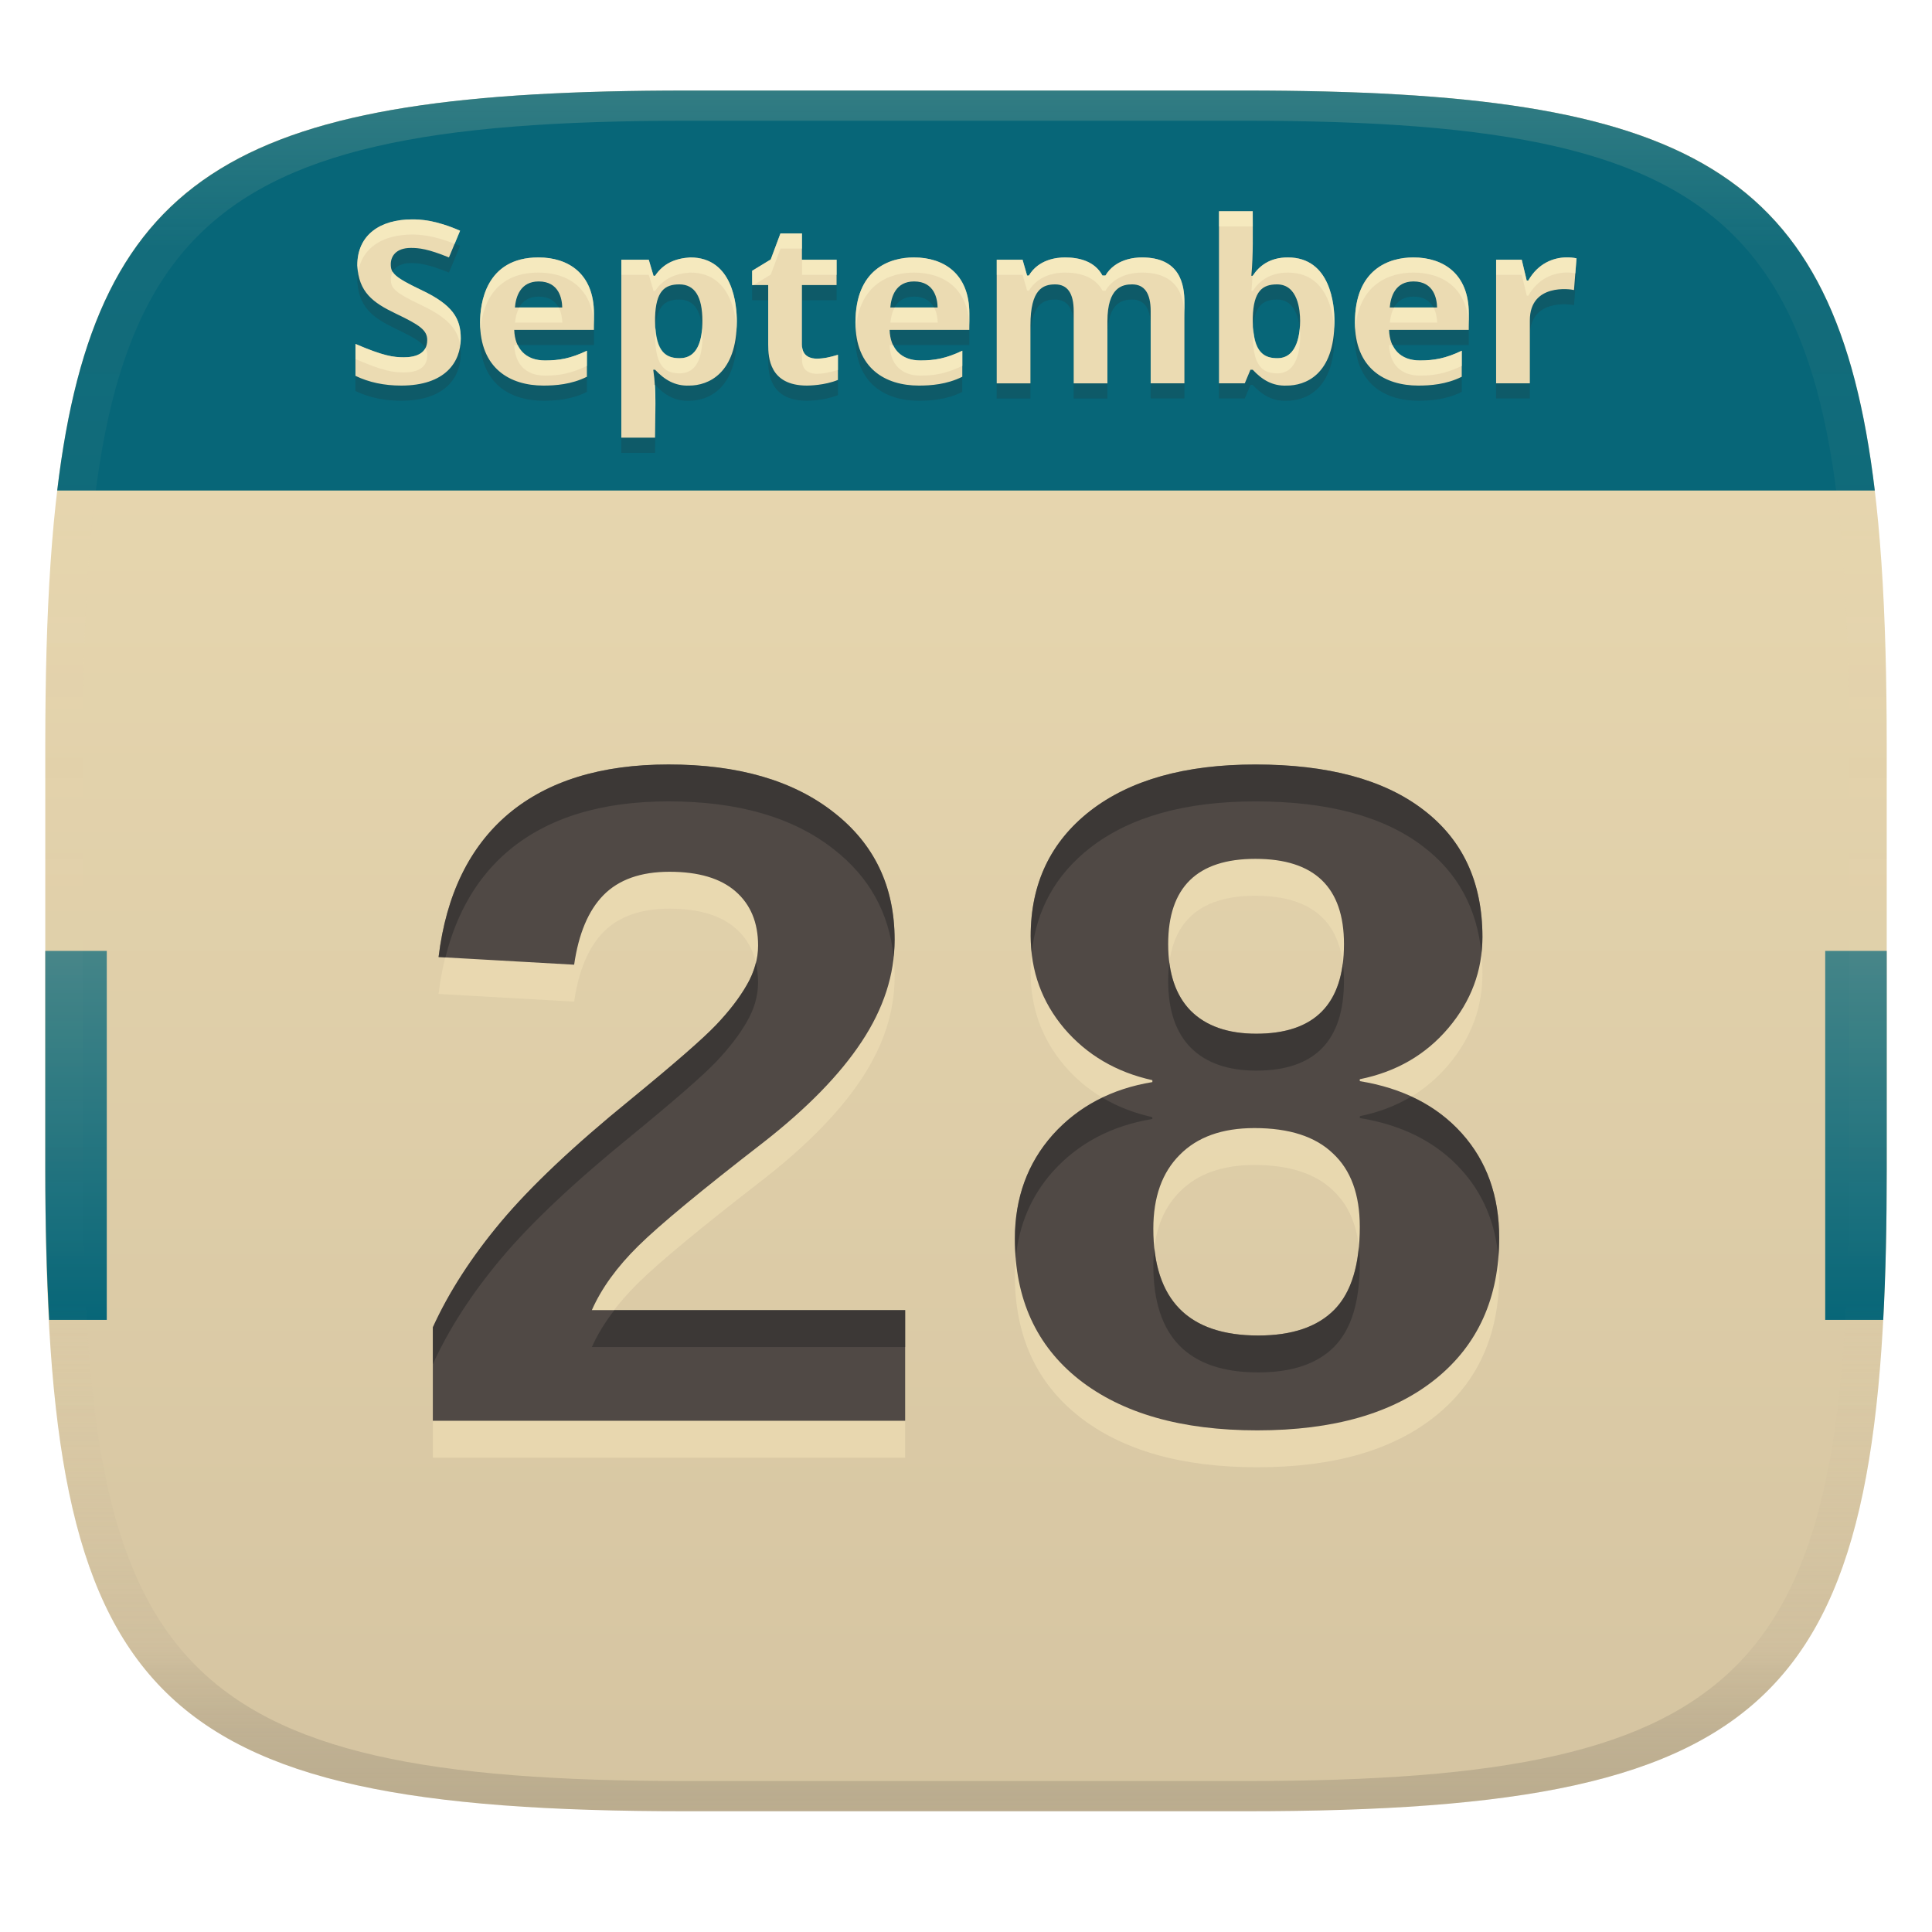
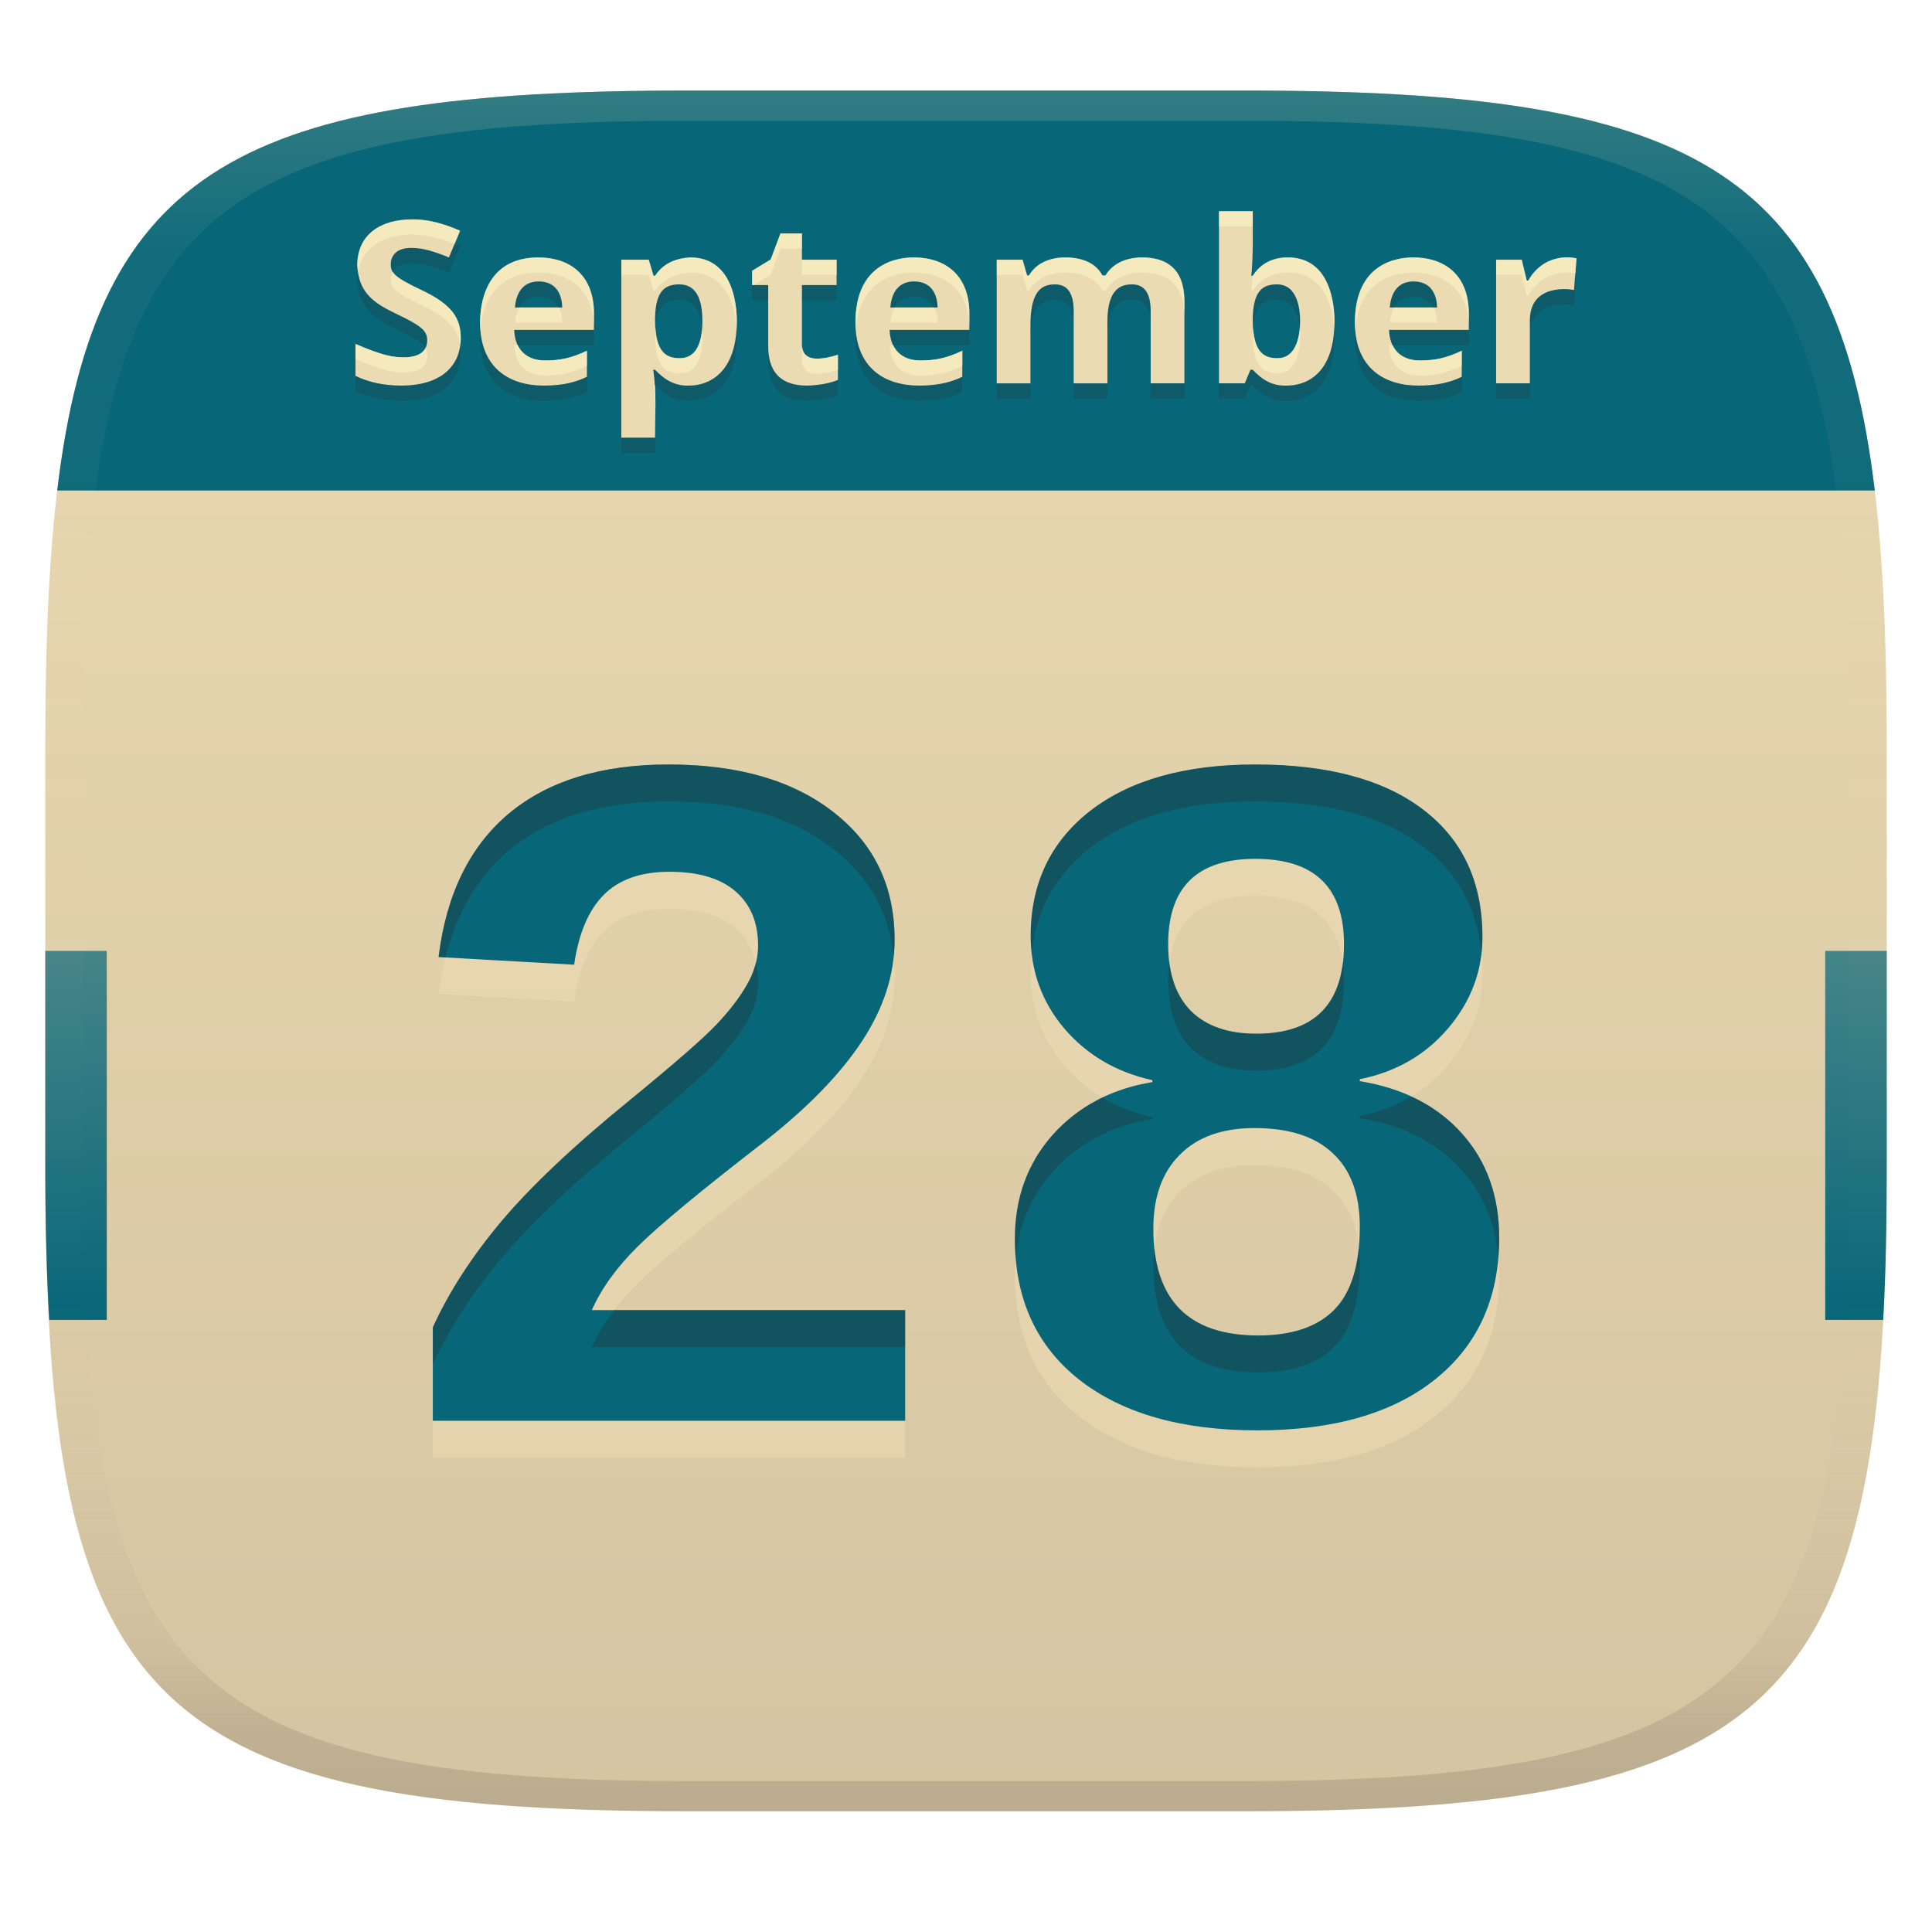
<svg xmlns="http://www.w3.org/2000/svg" width="256" height="256" version="1.1">
  <linearGradient id="b" x1=".5" x2=".5" y2="1" gradientTransform="matrix(244,0,0,228,5.981,12)" gradientUnits="userSpaceOnUse">
    <stop stop-color="#ebdbb2" offset="0" />
    <stop stop-color="#d5c4a1" offset="1" />
  </linearGradient>
  <defs>
    <linearGradient id="linearGradient31" x1=".5" x2=".5" y2="1" gradientTransform="matrix(244,0,0,228,5.988,12)" gradientUnits="userSpaceOnUse">
      <stop stop-color="#ebdbb2" stop-opacity=".2" offset="0" />
      <stop stop-color="#ebdbb2" stop-opacity=".051" offset=".1" />
      <stop stop-color="#d5c4a1" stop-opacity="0" offset=".702" />
      <stop stop-color="#bdae93" stop-opacity=".302" offset=".9" />
      <stop stop-color="#282828" stop-opacity=".15" offset="1" />
    </linearGradient>
    <linearGradient id="b-0" x1=".084" x2=".084" y1=".5" y2=".714" gradientTransform="matrix(244 0 0 228 5.9806 12)" gradientUnits="userSpaceOnUse">
      <stop stop-color="#458588" offset="0" />
      <stop stop-color="#076678" offset="1" />
    </linearGradient>
  </defs>
  <path d="m165 12c72 0 85 15 85 87v56c0 70-13 85-85 85h-74c-72 0-85-15-85-85v-56c0-72 13-87 85-87z" fill="url(#b)" style="isolation:isolate" />
-   <path d="m57.351 193.15v-12.378q3.174-6.982 9.014-13.965 5.903-7.046 17.139-16.187 8.76-7.173 11.362-9.902t4.062-5.269q1.523-2.603 1.523-5.269 0-4.57-2.983-7.173t-8.76-2.603q-5.713 0-8.76 3.11-2.983 3.047-3.872 9.204l-17.964-1.016q1.523-12.441 9.268-18.979 7.808-6.538 21.201-6.538 13.838 0 21.899 6.348 8.062 6.284 8.062 16.885 0 6.919-4.38 13.521-4.316 6.538-13.013 13.33-12.314 9.521-16.567 13.711-4.253 4.189-6.157 8.506h41.514v14.663zm141.3-24.248q0 11.934-8.442 18.726t-23.613 6.792q-15.044 0-23.613-6.729-8.506-6.729-8.506-18.662 0-8.125 5.015-13.774 5.078-5.649 13.203-6.982v-0.254q-7.173-1.587-11.68-6.856-4.443-5.269-4.443-12.251 0-10.41 7.871-16.567 7.935-6.157 21.899-6.157 14.409 0 22.217 5.967 7.871 5.967 7.871 16.885 0 6.729-4.507 12.061-4.507 5.332-11.743 6.792v0.254q8.569 1.397 13.521 6.919 4.951 5.522 4.951 13.838zm-20.566-38.911q0-11.299-11.743-11.299-11.553 0-11.553 11.299 0 5.776 2.983 8.823 3.047 3.047 8.696 3.047 11.616 0 11.616-11.87zm2.095 37.451q0-6.411-3.555-9.712-3.491-3.364-10.41-3.364-6.411 0-9.902 3.555-3.491 3.491-3.491 9.775 0 14.155 13.901 14.155 6.729 0 10.093-3.428 3.364-3.428 3.364-10.981z" fill="#ebdbb2" opacity=".8" aria-label="28" />
-   <path d="m57.351 188.26v-12.378q3.174-6.982 9.014-13.965 5.903-7.046 17.139-16.187 8.76-7.173 11.362-9.902t4.062-5.269q1.523-2.603 1.523-5.269 0-4.57-2.983-7.173t-8.76-2.603q-5.713 0-8.76 3.11-2.983 3.047-3.872 9.204l-17.964-1.016q1.523-12.441 9.268-18.98 7.808-6.538 21.201-6.538 13.838 0 21.899 6.348 8.062 6.284 8.062 16.885 0 6.919-4.38 13.521-4.316 6.538-13.013 13.33-12.314 9.521-16.567 13.711-4.253 4.189-6.157 8.506h41.514v14.663zm141.3-24.248q0 11.934-8.442 18.726t-23.613 6.792q-15.044 0-23.613-6.729-8.506-6.729-8.506-18.662 0-8.125 5.015-13.774 5.078-5.649 13.203-6.982v-0.254q-7.173-1.587-11.68-6.856-4.443-5.269-4.443-12.251 0-10.41 7.871-16.567 7.935-6.157 21.899-6.157 14.409 0 22.217 5.967 7.871 5.967 7.871 16.885 0 6.729-4.507 12.061-4.507 5.332-11.743 6.792v0.254q8.569 1.397 13.521 6.919t4.951 13.838zm-20.566-38.911q0-11.299-11.743-11.299-11.553 0-11.553 11.299 0 5.776 2.983 8.823 3.047 3.047 8.696 3.047 11.616 0 11.616-11.87zm2.095 37.451q0-6.411-3.555-9.712-3.491-3.364-10.41-3.364-6.411 0-9.902 3.555-3.491 3.491-3.491 9.775 0 14.155 13.901 14.155 6.729 0 10.093-3.428 3.364-3.428 3.364-10.981z" fill="#504945" aria-label="28" />
-   <path d="m88.582 101.3c-8.929 0-15.996 2.178-21.201 6.537-5.163 4.359-8.252 10.686-9.268 18.98l0.91 0.051c1.484-5.949 4.255-10.676 8.357-14.141 5.205-4.359 12.272-6.539 21.201-6.539 9.225 0 16.524 2.116 21.898 6.348 4.69 3.656 7.33 8.409 7.928 14.256 0.079-0.751 0.133-1.503 0.133-2.26 0-7.067-2.686-12.695-8.061-16.885-5.374-4.232-12.673-6.348-21.898-6.348zm77.76 2e-3c-9.31 0-16.611 2.051-21.9 6.156-5.247 4.105-7.871 9.628-7.871 16.568 0 0.771 0.056 1.52 0.137 2.26 0.593-5.718 3.168-10.366 7.734-13.938 5.29-4.105 12.591-6.156 21.9-6.156 9.606 0 17.011 1.989 22.217 5.967 4.569 3.464 7.146 8.181 7.736 14.148 0.08-0.707 0.135-1.422 0.135-2.154 0-7.279-2.624-12.907-7.871-16.885-5.205-3.978-12.611-5.967-22.217-5.967zm-66.188 26.252c-0.248 1.01-0.644 2.012-1.227 3.008-0.974 1.693-2.328 3.45-4.062 5.269-1.735 1.82-5.521 5.12-11.361 9.902-7.49 6.094-13.203 11.49-17.139 16.188-3.893 4.655-6.898 9.31-9.014 13.965v4.889c2.116-4.655 5.12-9.31 9.014-13.965 3.936-4.697 9.648-10.093 17.139-16.188 5.84-4.782 9.627-8.083 11.361-9.902 1.735-1.82 3.089-3.575 4.062-5.268 1.016-1.735 1.523-3.492 1.523-5.269 0-0.942-0.107-1.813-0.297-2.629zm54.793 2e-3c-0.102 0.765-0.158 1.573-0.158 2.438 0 3.851 0.993 6.793 2.982 8.824 2.031 2.031 4.931 3.047 8.697 3.047 7.744 0 11.615-3.958 11.615-11.871h2e-3c0-0.845-0.058-1.633-0.156-2.383-0.771 6.237-4.586 9.363-11.461 9.363-3.766 0-6.666-1.016-8.697-3.047-1.542-1.575-2.478-3.703-2.824-6.371zm32.049 17.744c-2.026 1.216-4.293 2.087-6.816 2.596v0.254c5.713 0.931 10.22 3.238 13.521 6.92 2.821 3.146 4.424 6.977 4.834 11.482 0.067-0.828 0.115-1.668 0.115-2.537l2e-3 2e-3c3.4e-4 -5.544-1.65-10.156-4.951-13.838-1.851-2.064-4.096-3.679-6.705-4.879zm-40.918 0.145c-2.504 1.204-4.707 2.834-6.586 4.924-3.343 3.766-5.016 8.357-5.016 13.773 0 0.883 0.047 1.736 0.117 2.576 0.417-4.42 2.043-8.243 4.898-11.459 3.385-3.766 7.785-6.094 13.201-6.982v-0.254c-2.437-0.539-4.64-1.401-6.615-2.578zm33.971 19.779c-0.341 3.674-1.41 6.455-3.232 8.312-2.243 2.285-5.608 3.428-10.094 3.428-8.373 0-12.95-3.866-13.758-11.568-0.086 0.737-0.143 1.497-0.143 2.303 0 9.437 4.633 14.156 13.9 14.156 4.486 0 7.851-1.143 10.094-3.428 2.243-2.285 3.363-5.947 3.363-10.982 0-0.779-0.052-1.51-0.131-2.221zm-98.65 8.375c-1.237 1.617-2.249 3.246-2.975 4.891h41.516v-4.891z" fill="#282828" opacity=".5" />
+   <path d="m57.351 193.15v-12.378q3.174-6.982 9.014-13.965 5.903-7.046 17.139-16.187 8.76-7.173 11.362-9.902t4.062-5.269q1.523-2.603 1.523-5.269 0-4.57-2.983-7.173t-8.76-2.603q-5.713 0-8.76 3.11-2.983 3.047-3.872 9.204l-17.964-1.016q1.523-12.441 9.268-18.979 7.808-6.538 21.201-6.538 13.838 0 21.899 6.348 8.062 6.284 8.062 16.885 0 6.919-4.38 13.521-4.316 6.538-13.013 13.33-12.314 9.521-16.567 13.711-4.253 4.189-6.157 8.506h41.514v14.663zm141.3-24.248q0 11.934-8.442 18.726t-23.613 6.792q-15.044 0-23.613-6.729-8.506-6.729-8.506-18.662 0-8.125 5.015-13.774 5.078-5.649 13.203-6.982v-0.254q-7.173-1.587-11.68-6.856-4.443-5.269-4.443-12.251 0-10.41 7.871-16.567 7.935-6.157 21.899-6.157 14.409 0 22.217 5.967 7.871 5.967 7.871 16.885 0 6.729-4.507 12.061-4.507 5.332-11.743 6.792v0.254q8.569 1.397 13.521 6.919 4.951 5.522 4.951 13.838zm-20.566-38.911q0-11.299-11.743-11.299-11.553 0-11.553 11.299 0 5.776 2.983 8.823 3.047 3.047 8.696 3.047 11.616 0 11.616-11.87zm2.095 37.451q0-6.411-3.555-9.712-3.491-3.364-10.41-3.364-6.411 0-9.902 3.555-3.491 3.491-3.491 9.775 0 14.155 13.901 14.155 6.729 0 10.093-3.428 3.364-3.428 3.364-10.981z" fill="#ebdbb2" opacity=".6" aria-label="28" />
+   <path d="m57.351 188.26v-12.378q3.174-6.982 9.014-13.965 5.903-7.046 17.139-16.187 8.76-7.173 11.362-9.902t4.062-5.269q1.523-2.603 1.523-5.269 0-4.57-2.983-7.173t-8.76-2.603q-5.713 0-8.76 3.11-2.983 3.047-3.872 9.204l-17.964-1.016q1.523-12.441 9.268-18.98 7.808-6.538 21.201-6.538 13.838 0 21.899 6.348 8.062 6.284 8.062 16.885 0 6.919-4.38 13.521-4.316 6.538-13.013 13.33-12.314 9.521-16.567 13.711-4.253 4.189-6.157 8.506h41.514v14.663zm141.3-24.248q0 11.934-8.442 18.726t-23.613 6.792q-15.044 0-23.613-6.729-8.506-6.729-8.506-18.662 0-8.125 5.015-13.774 5.078-5.649 13.203-6.982v-0.254q-7.173-1.587-11.68-6.856-4.443-5.269-4.443-12.251 0-10.41 7.871-16.567 7.935-6.157 21.899-6.157 14.409 0 22.217 5.967 7.871 5.967 7.871 16.885 0 6.729-4.507 12.061-4.507 5.332-11.743 6.792v0.254q8.569 1.397 13.521 6.919t4.951 13.838zm-20.566-38.911q0-11.299-11.743-11.299-11.553 0-11.553 11.299 0 5.776 2.983 8.823 3.047 3.047 8.696 3.047 11.616 0 11.616-11.87zm2.095 37.451q0-6.411-3.555-9.712-3.491-3.364-10.41-3.364-6.411 0-9.902 3.555-3.491 3.491-3.491 9.775 0 14.155 13.901 14.155 6.729 0 10.093-3.428 3.364-3.428 3.364-10.981z" fill="#076678" aria-label="28" />
+   <path d="m88.582 101.3c-8.929 0-15.996 2.178-21.201 6.537-5.163 4.359-8.252 10.686-9.268 18.98l0.91 0.051c1.484-5.949 4.255-10.676 8.357-14.141 5.205-4.359 12.272-6.539 21.201-6.539 9.225 0 16.524 2.116 21.898 6.348 4.69 3.656 7.33 8.409 7.928 14.256 0.079-0.751 0.133-1.503 0.133-2.26 0-7.067-2.686-12.695-8.061-16.885-5.374-4.232-12.673-6.348-21.898-6.348zm77.76 2e-3c-9.31 0-16.611 2.051-21.9 6.156-5.247 4.105-7.871 9.628-7.871 16.568 0 0.771 0.056 1.52 0.137 2.26 0.593-5.718 3.168-10.366 7.734-13.938 5.29-4.105 12.591-6.156 21.9-6.156 9.606 0 17.011 1.989 22.217 5.967 4.569 3.464 7.146 8.181 7.736 14.148 0.08-0.707 0.135-1.422 0.135-2.154 0-7.279-2.624-12.907-7.871-16.885-5.205-3.978-12.611-5.967-22.217-5.967zm-66.188 26.252c-0.248 1.01-0.644 2.012-1.227 3.008-0.974 1.693-2.328 3.45-4.062 5.269-1.735 1.82-5.521 5.12-11.361 9.902-7.49 6.094-13.203 11.49-17.139 16.188-3.893 4.655-6.898 9.31-9.014 13.965v4.889c2.116-4.655 5.12-9.31 9.014-13.965 3.936-4.697 9.648-10.093 17.139-16.188 5.84-4.782 9.627-8.083 11.361-9.902 1.735-1.82 3.089-3.575 4.062-5.268 1.016-1.735 1.523-3.492 1.523-5.269 0-0.942-0.107-1.813-0.297-2.629zm54.793 2e-3c-0.102 0.765-0.158 1.573-0.158 2.438 0 3.851 0.993 6.793 2.982 8.824 2.031 2.031 4.931 3.047 8.697 3.047 7.744 0 11.615-3.958 11.615-11.871h2e-3c0-0.845-0.058-1.633-0.156-2.383-0.771 6.237-4.586 9.363-11.461 9.363-3.766 0-6.666-1.016-8.697-3.047-1.542-1.575-2.478-3.703-2.824-6.371zm32.049 17.744c-2.026 1.216-4.293 2.087-6.816 2.596v0.254c5.713 0.931 10.22 3.238 13.521 6.92 2.821 3.146 4.424 6.977 4.834 11.482 0.067-0.828 0.115-1.668 0.115-2.537l2e-3 2e-3c3.4e-4 -5.544-1.65-10.156-4.951-13.838-1.851-2.064-4.096-3.679-6.705-4.879zm-40.918 0.145c-2.504 1.204-4.707 2.834-6.586 4.924-3.343 3.766-5.016 8.357-5.016 13.773 0 0.883 0.047 1.736 0.117 2.576 0.417-4.42 2.043-8.243 4.898-11.459 3.385-3.766 7.785-6.094 13.201-6.982v-0.254c-2.437-0.539-4.64-1.401-6.615-2.578zm33.971 19.779c-0.341 3.674-1.41 6.455-3.232 8.312-2.243 2.285-5.608 3.428-10.094 3.428-8.373 0-12.95-3.866-13.758-11.568-0.086 0.737-0.143 1.497-0.143 2.303 0 9.437 4.633 14.156 13.9 14.156 4.486 0 7.851-1.143 10.094-3.428 2.243-2.285 3.363-5.947 3.363-10.982 0-0.779-0.052-1.51-0.131-2.221zm-98.65 8.375c-1.237 1.617-2.249 3.246-2.975 4.891h41.516v-4.891z" fill="#282828" opacity=".3" />
  <path d="m6 126v29c0 7.25 0.186 13.776 0.516 19.891h7.632v-48.891zm235.85 0v48.891h7.687c0.33-6.115 0.462-12.64 0.462-19.891v-29z" fill="url(#b-0)" style="isolation:isolate" />
  <path d="m91 12c-58.833 0-78.278 10.055-83.42 53h240.84c-5.142-42.945-24.587-53-83.42-53z" fill="#076678" style="isolation:isolate" />
  <path d="m161.52 30h4.469c-5e-3 2.854 0.095 5.708-0.18 8.551h0.18c0.817-1.262 2.228-2.432 4.65-2.432 5.712 0 6.18 6.371 6.18 8.461 0 7.25-4.006 8.52-6.299 8.52-1.917 0.082-3.275-0.761-4.531-2.1h-0.299l-0.75 1.801h-3.42v-22.801zm-106.92 1.08c1.094 0 3.073 0.066 6.359 1.5l-1.471 3.539c-2.795-1.141-3.981-1.26-5.039-1.26-2.037 0-2.67 1.162-2.67 2.16 0 1.194 0.481 1.715 4.051 3.42 4.152 1.963 5.219 3.768 5.219 6.42 0 3.089-2.009 6.24-7.891 6.24-2.26 0-4.279-0.429-6.059-1.289v-4.231c3.716 1.603 5.036 1.77 6.42 1.77 1.448 0 3.09-0.411 3.09-2.279 0-1.286-0.927-1.969-4.17-3.51-3.055-1.466-4.907-2.839-5.1-6.391 0-4.074 3.076-6.09 7.26-6.09zm48.809 1.859h2.852v3.481h4.59v3.359h-4.59v7.891c0 1.651 1.294 1.859 1.949 1.859 0.934 0 1.788-0.196 2.82-0.51v3.33c-1.754 0.731-3.899 0.75-4.109 0.75-4.954 0-5.131-3.713-5.131-5.43v-7.891h-2.131v-1.889l2.461-1.5 1.289-3.451zm104.06 3.174c0.535-0.016 1.024 0.038 1.424 0.127l-0.33 4.199c-0.45-0.129-5.85-0.917-5.85 4.021v8.34h-4.471v-16.381h3.391l0.66 2.76h0.211c1.331-2.33 3.359-3.018 4.965-3.066zm-136.12 0.006c3.932 0 7.35 2.132 7.35 7.441v2.16h-10.561c0.078 2.468 1.475 4.049 4.08 4.049 1.885 0 3.415-0.267 5.551-1.289v3.449c-2.064 1.032-4.208 1.17-5.76 1.17-4.456 0-8.4-2.292-8.4-8.369 0-2.361 0.668-8.611 7.74-8.611zm20.1 0c5.712 0 6.18 6.371 6.18 8.461 0 6.943-3.791 8.52-6.301 8.52-1.903 0.075-3.275-0.774-4.529-2.1h-0.24c0.449 2.969 0.24 6.005 0.24 9h-4.471v-23.58h3.631l0.631 2.131h0.209c1.109-1.672 2.72-2.307 4.65-2.432zm29.641 0c3.932 0 7.35 2.132 7.35 7.441v2.16h-10.561c0.078 2.468 1.475 4.049 4.08 4.049 1.885 0 3.415-0.267 5.551-1.289v3.449c-2.064 1.032-4.21 1.17-5.762 1.17-4.456 0-8.398-2.292-8.398-8.369 0-7.003 4.458-8.611 7.74-8.611zm20.01 0c1.87 0 3.954 0.49 4.979 2.4h0.391c1.293-2.173 3.827-2.4 4.83-2.4 5.091 0 5.641 3.615 5.641 6v10.682h-4.471v-9.57c0-2.36-0.819-3.541-2.459-3.541-1.248 0-3.272 0.354-3.272 4.891v8.221h-4.469v-9.57c0-2.36-0.821-3.541-2.461-3.541-1.632 0-3.269 0.666-3.269 5.4v7.711h-4.471v-16.381h3.42l0.602 2.1h0.238c1.274-2.141 3.68-2.4 4.771-2.4zm46.17 0c3.932 0 7.35 2.132 7.35 7.441v2.16h-10.561c0.078 2.468 1.475 4.049 4.08 4.049 1.885 0 3.415-0.267 5.551-1.289v3.449c-2.064 1.032-4.208 1.17-5.76 1.17-4.456 0-8.4-2.292-8.4-8.369 0-7.003 4.458-8.611 7.74-8.611zm-115.89 3.182c-2.439 0-3.031 2.045-3.15 3.449h6.269c-0.021-1.074-0.378-3.449-3.119-3.449zm49.74 0c-2.439 0-3.031 2.045-3.15 3.449h6.269c-0.021-1.074-0.378-3.449-3.119-3.449zm66.18 0c-2.439 0-3.031 2.045-3.15 3.449h6.269c-0.021-1.074-0.378-3.449-3.119-3.449zm-97.289 0.389c-1.919 0-3.116 0.873-3.211 4.381v0.48c0 4.395 1.682 4.92 3.269 4.92 2.336 0 3-2.318 3-4.951 0-3.22-1.019-4.83-3.059-4.83zm79.199 0c-1.919 0-3.116 0.873-3.211 4.381v0.48c0 4.395 1.684 4.92 3.272 4.92 2.715 0 3-3.488 3-4.951 0-1.395-0.282-4.83-3.061-4.83z" fill="#282828" opacity=".2" style="isolation:isolate" />
  <path d="m161.52 27.992h4.469c-5e-3 2.854 0.095 5.708-0.18 8.551h0.18c0.817-1.262 2.228-2.432 4.65-2.432 5.712 0 6.18 6.371 6.18 8.461 0 7.25-4.006 8.52-6.299 8.52-1.917 0.082-3.275-0.761-4.531-2.1h-0.299l-0.75 1.801h-3.42v-22.801zm-106.92 1.08c1.094 0 3.073 0.066 6.359 1.5l-1.471 3.539c-2.795-1.141-3.981-1.26-5.039-1.26-2.037 0-2.67 1.162-2.67 2.16 0 1.194 0.481 1.715 4.051 3.42 4.152 1.963 5.219 3.768 5.219 6.42 0 3.089-2.009 6.24-7.891 6.24-2.26 0-4.279-0.429-6.059-1.289v-4.231c3.716 1.603 5.036 1.77 6.42 1.77 1.448 0 3.09-0.411 3.09-2.279 0-1.286-0.927-1.969-4.17-3.51-3.055-1.466-4.907-2.839-5.1-6.391 0-4.074 3.076-6.09 7.26-6.09zm48.809 1.859h2.852v3.481h4.59v3.359h-4.59v7.891c0 1.651 1.294 1.859 1.949 1.859 0.934 0 1.788-0.196 2.82-0.51v3.33c-1.754 0.731-3.899 0.75-4.109 0.75-4.954 0-5.131-3.713-5.131-5.43v-7.891h-2.131v-1.889l2.461-1.5 1.289-3.451zm104.06 3.174c0.535-0.016 1.024 0.038 1.424 0.127l-0.33 4.199c-0.45-0.129-5.85-0.917-5.85 4.021v8.34h-4.471v-16.381h3.391l0.66 2.76h0.211c1.331-2.33 3.359-3.018 4.965-3.066zm-136.12 0.006c3.932 0 7.35 2.132 7.35 7.441v2.16h-10.561c0.078 2.468 1.475 4.049 4.08 4.049 1.885 0 3.415-0.267 5.551-1.289v3.449c-2.064 1.032-4.208 1.17-5.76 1.17-4.456 0-8.4-2.292-8.4-8.369 0-2.361 0.668-8.611 7.74-8.611zm20.1 0c5.712 0 6.18 6.371 6.18 8.461 0 6.943-3.791 8.52-6.301 8.52-1.903 0.075-3.275-0.774-4.529-2.1h-0.24c0.449 2.969 0.24 6.005 0.24 9h-4.471v-23.58h3.631l0.631 2.131h0.209c1.109-1.672 2.72-2.307 4.65-2.432zm29.641 0c3.932 0 7.35 2.132 7.35 7.441v2.16h-10.561c0.078 2.468 1.475 4.049 4.08 4.049 1.885 0 3.415-0.267 5.551-1.289v3.449c-2.064 1.032-4.21 1.17-5.762 1.17-4.456 0-8.398-2.292-8.398-8.369 0-7.003 4.458-8.611 7.74-8.611zm20.01 0c1.87 0 3.954 0.49 4.979 2.4h0.391c1.293-2.173 3.827-2.4 4.83-2.4 5.091 0 5.641 3.615 5.641 6v10.682h-4.471v-9.57c0-2.36-0.819-3.541-2.459-3.541-1.248 0-3.272 0.354-3.272 4.891v8.221h-4.469v-9.57c0-2.36-0.821-3.541-2.461-3.541-1.632 0-3.269 0.666-3.269 5.4v7.711h-4.471v-16.381h3.42l0.602 2.1h0.238c1.274-2.141 3.68-2.4 4.771-2.4zm46.17 0c3.932 0 7.35 2.132 7.35 7.441v2.16h-10.561c0.078 2.468 1.475 4.049 4.08 4.049 1.885 0 3.415-0.267 5.551-1.289v3.449c-2.064 1.032-4.208 1.17-5.76 1.17-4.456 0-8.4-2.292-8.4-8.369 0-7.003 4.458-8.611 7.74-8.611zm-115.89 3.182c-2.439 0-3.031 2.045-3.15 3.449h6.269c-0.021-1.074-0.378-3.449-3.119-3.449zm49.74 0c-2.439 0-3.031 2.045-3.15 3.449h6.269c-0.021-1.074-0.378-3.449-3.119-3.449zm66.18 0c-2.439 0-3.031 2.045-3.15 3.449h6.269c-0.021-1.074-0.378-3.449-3.119-3.449zm-97.289 0.389c-1.919 0-3.116 0.873-3.211 4.381v0.48c0 4.395 1.682 4.92 3.269 4.92 2.336 0 3-2.318 3-4.951 0-3.22-1.019-4.83-3.059-4.83zm79.199 0c-1.919 0-3.116 0.873-3.211 4.381v0.48c0 4.395 1.684 4.92 3.272 4.92 2.715 0 3-3.488 3-4.951 0-1.395-0.282-4.83-3.061-4.83z" fill="#ebdbb2" style="isolation:isolate" />
  <path d="m161.53 27.992v2.008h4.469c-1e-3 0.829 1e-3 1.657 6e-3 2.486 0.014-1.497-8e-3 -2.996-6e-3 -4.494zm-106.92 1.08c-4.183 0-7.26 2.016-7.26 6.09 0.018 0.325 0.064 0.612 0.109 0.902 0.52-3.322 3.371-4.984 7.15-4.984 1.006 0 2.81 0.106 5.639 1.228l0.721-1.736c-3.287-1.434-5.265-1.5-6.359-1.5zm48.809 1.859-1.289 3.451-2.461 1.5v1.889h0.195l2.266-1.381 1.289-3.451h2.852v-2.008zm104.06 3.174c-1.606 0.049-3.633 0.736-4.965 3.066h-0.211l-0.66-2.76h-3.391v2.008h3.391l0.66 2.76h0.211c1.331-2.33 3.359-3.018 4.965-3.066 0.472-0.014 0.897 0.033 1.268 0.104l0.156-1.984c-0.4-0.089-0.888-0.143-1.424-0.127zm-136.12 0.006c-7.072 0-7.74 6.25-7.74 8.611 0 0.348 0.016 0.68 0.041 1.004 0.213-2.77 1.474-7.607 7.699-7.607 3.932 0 7.35 2.132 7.35 7.441v-2.008c0-5.309-3.418-7.441-7.35-7.441zm20.1 0c-1.931 0.125-3.541 0.759-4.65 2.432h-0.209l-0.631-2.131h-3.631v2.008h3.631l0.631 2.131h0.209c1.109-1.672 2.72-2.307 4.65-2.432 4.977 0 5.971 4.836 6.144 7.463 0.019-0.326 0.035-0.656 0.035-1.01 1e-6 -2.09-0.468-8.461-6.18-8.461zm29.641 0c-3.283 0-7.74 1.608-7.74 8.611 0 0.339 0.017 0.663 0.041 0.979 0.421-6.125 4.586-7.582 7.699-7.582h2e-3c3.932 0 7.35 2.132 7.35 7.441v-2.008c0-5.309-3.418-7.441-7.35-7.441zm20.012 0c-1.091 0-3.497 0.26-4.771 2.4h-0.238l-0.602-2.1h-3.42v2.008h3.42l0.602 2.1h0.238c1.274-2.141 3.68-2.4 4.771-2.4 1.87 0 3.954 0.49 4.979 2.4h0.391c1.293-2.173 3.827-2.4 4.83-2.4 5.091 0 5.641 3.615 5.641 6v-2.008c0-2.385-0.549-6-5.641-6-1.003 0-3.537 0.227-4.83 2.4h-0.391c-1.025-1.91-3.109-2.4-4.979-2.4zm29.539 0c-2.423 0-3.834 1.169-4.65 2.432h-0.045c-0.029 0.67-0.07 1.339-0.135 2.008h0.18c0.817-1.262 2.228-2.432 4.65-2.432 4.976 0 5.971 4.833 6.144 7.461 0.018-0.326 0.035-0.654 0.035-1.008 0-2.09-0.468-8.461-6.18-8.461zm16.631 0c-3.283 0-7.74 1.608-7.74 8.611 0 0.347 0.016 0.678 0.041 1 0.413-6.143 4.582-7.604 7.699-7.604 3.932 0 7.35 2.132 7.35 7.441v-2.008c0-5.309-3.418-7.441-7.35-7.441zm-81.01 0.301v2.008h4.59v-2.008zm-54.23 1.602c-0.171 0.322-0.25 0.671-0.25 1.006 0 1.194 0.481 1.715 4.051 3.42 3.562 1.684 4.846 3.256 5.141 5.342 0.043-0.309 0.078-0.619 0.078-0.93-1.01e-4 -2.652-1.067-4.457-5.219-6.42-2.423-1.157-3.408-1.771-3.801-2.418zm16.77 4.729c-0.359 0.641-0.518 1.385-0.57 2.008h6.269c-0.01-0.509-0.104-1.306-0.482-2.008zm49.74 0c-0.359 0.641-0.517 1.385-0.57 2.008h6.269c-0.01-0.509-0.104-1.306-0.482-2.008zm66.18 0c-0.359 0.641-0.518 1.385-0.57 2.008h6.269c-0.01-0.509-0.104-1.306-0.482-2.008zm-97.873 2.689c-0.016 0.211-0.041 0.404-0.047 0.639v0.48c0 4.395 1.682 4.92 3.269 4.92 2.336 0 3-2.318 3-4.951 0-0.347-0.017-0.667-0.041-0.977-0.169 2.178-0.935 3.92-2.959 3.92-1.468 0-2.997-0.49-3.223-4.031zm79.199 0c-0.016 0.211-0.041 0.404-0.047 0.639v0.48c0 4.395 1.684 4.92 3.272 4.92 2.715 0 3-3.488 3-4.951 0-0.253-0.033-0.62-0.064-0.975-0.146 1.649-0.725 3.918-2.936 3.918-1.468 0-2.999-0.49-3.225-4.031zm-118.95 2.141v2.008c3.716 1.603 5.036 1.77 6.42 1.77 1.448 0 3.09-0.411 3.09-2.279 0-0.352-0.079-0.658-0.246-0.949-0.506 0.967-1.728 1.221-2.844 1.221-1.384 0-2.704-0.166-6.42-1.77zm59.16 0.09v2.008c0 1.651 1.294 1.859 1.949 1.859 0.934 0 1.788-0.196 2.82-0.51v-2.008c-1.032 0.314-1.886 0.51-2.82 0.51-0.655 0-1.949-0.208-1.949-1.859zm-38.123 0.059c0.078 2.468 1.475 4.049 4.08 4.049 1.885 0 3.415-0.267 5.551-1.289v-2.008c-2.136 1.022-3.666 1.289-5.551 1.289-1.796 0-3.002-0.765-3.613-2.041zm49.74 0c0.078 2.468 1.475 4.049 4.08 4.049 1.885 0 3.415-0.267 5.551-1.289v-2.008c-2.136 1.022-3.666 1.289-5.551 1.289-1.796 0-3.002-0.765-3.613-2.041zm66.182 0c0.078 2.468 1.475 4.049 4.08 4.049 1.885 0 3.415-0.267 5.551-1.289v-2.008c-2.136 1.022-3.666 1.289-5.551 1.289-1.796 0-3.004-0.765-3.615-2.041zm-97.502 5.279c0.196 1.295 0.256 2.603 0.273 3.914 0.018-1.307 0.017-2.614-0.068-3.914z" fill="#fbf1c7" opacity=".6" style="isolation:isolate" />
  <path d="m91 12c-72 0-85 15-85 87v56c0 70 13 85 85 85h74c72 0 85-15 85-85v-56c0-72-13-87-85-87zm0 4h74c68 0 80 15 80 83v56c0 66-12 81-80 81h-74c-68 0-80-15-80-81v-56c0-68 12-83 80-83z" fill="url(#linearGradient31)" style="isolation:isolate" />
</svg>
